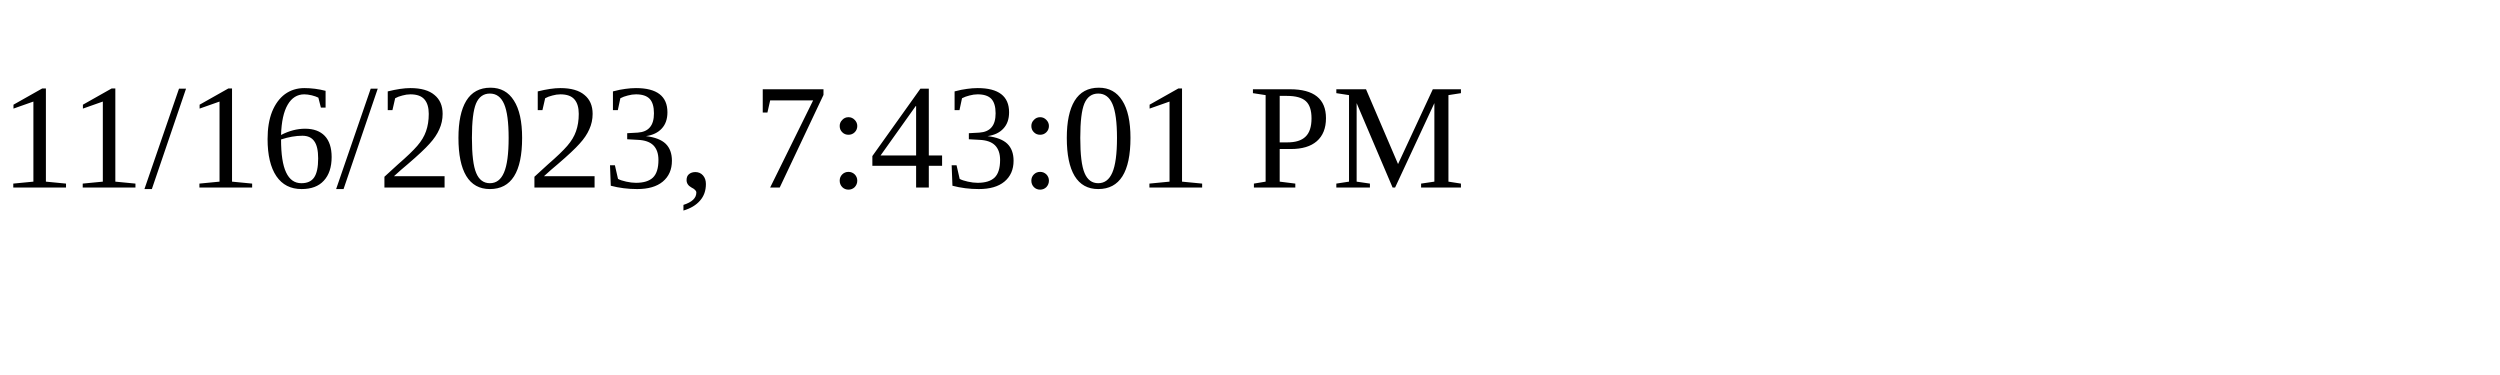
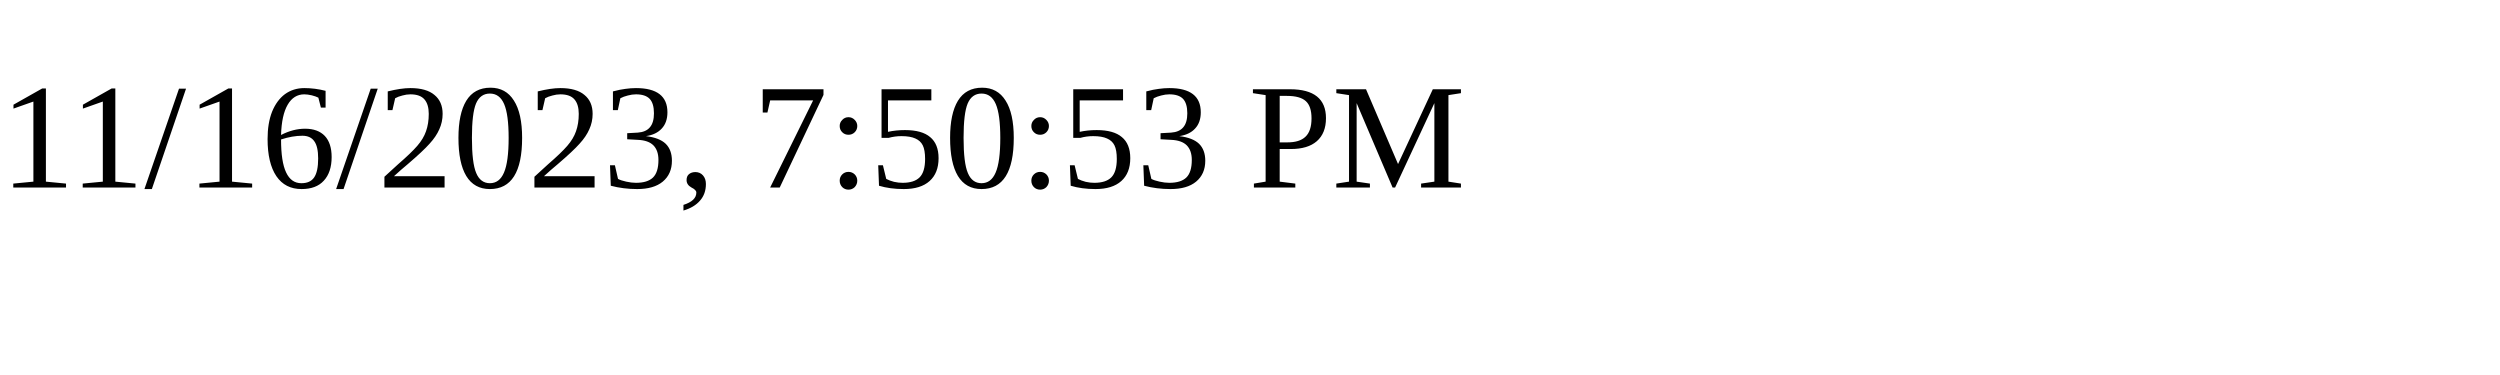
<svg xmlns="http://www.w3.org/2000/svg" height="30" width="200">
-   <text x="0" y="15">11/16/2023, 7:43:01 PM</text>
+   <text x="0" y="15">11/16/2023, 7:50:53 PM</text>
</svg>
